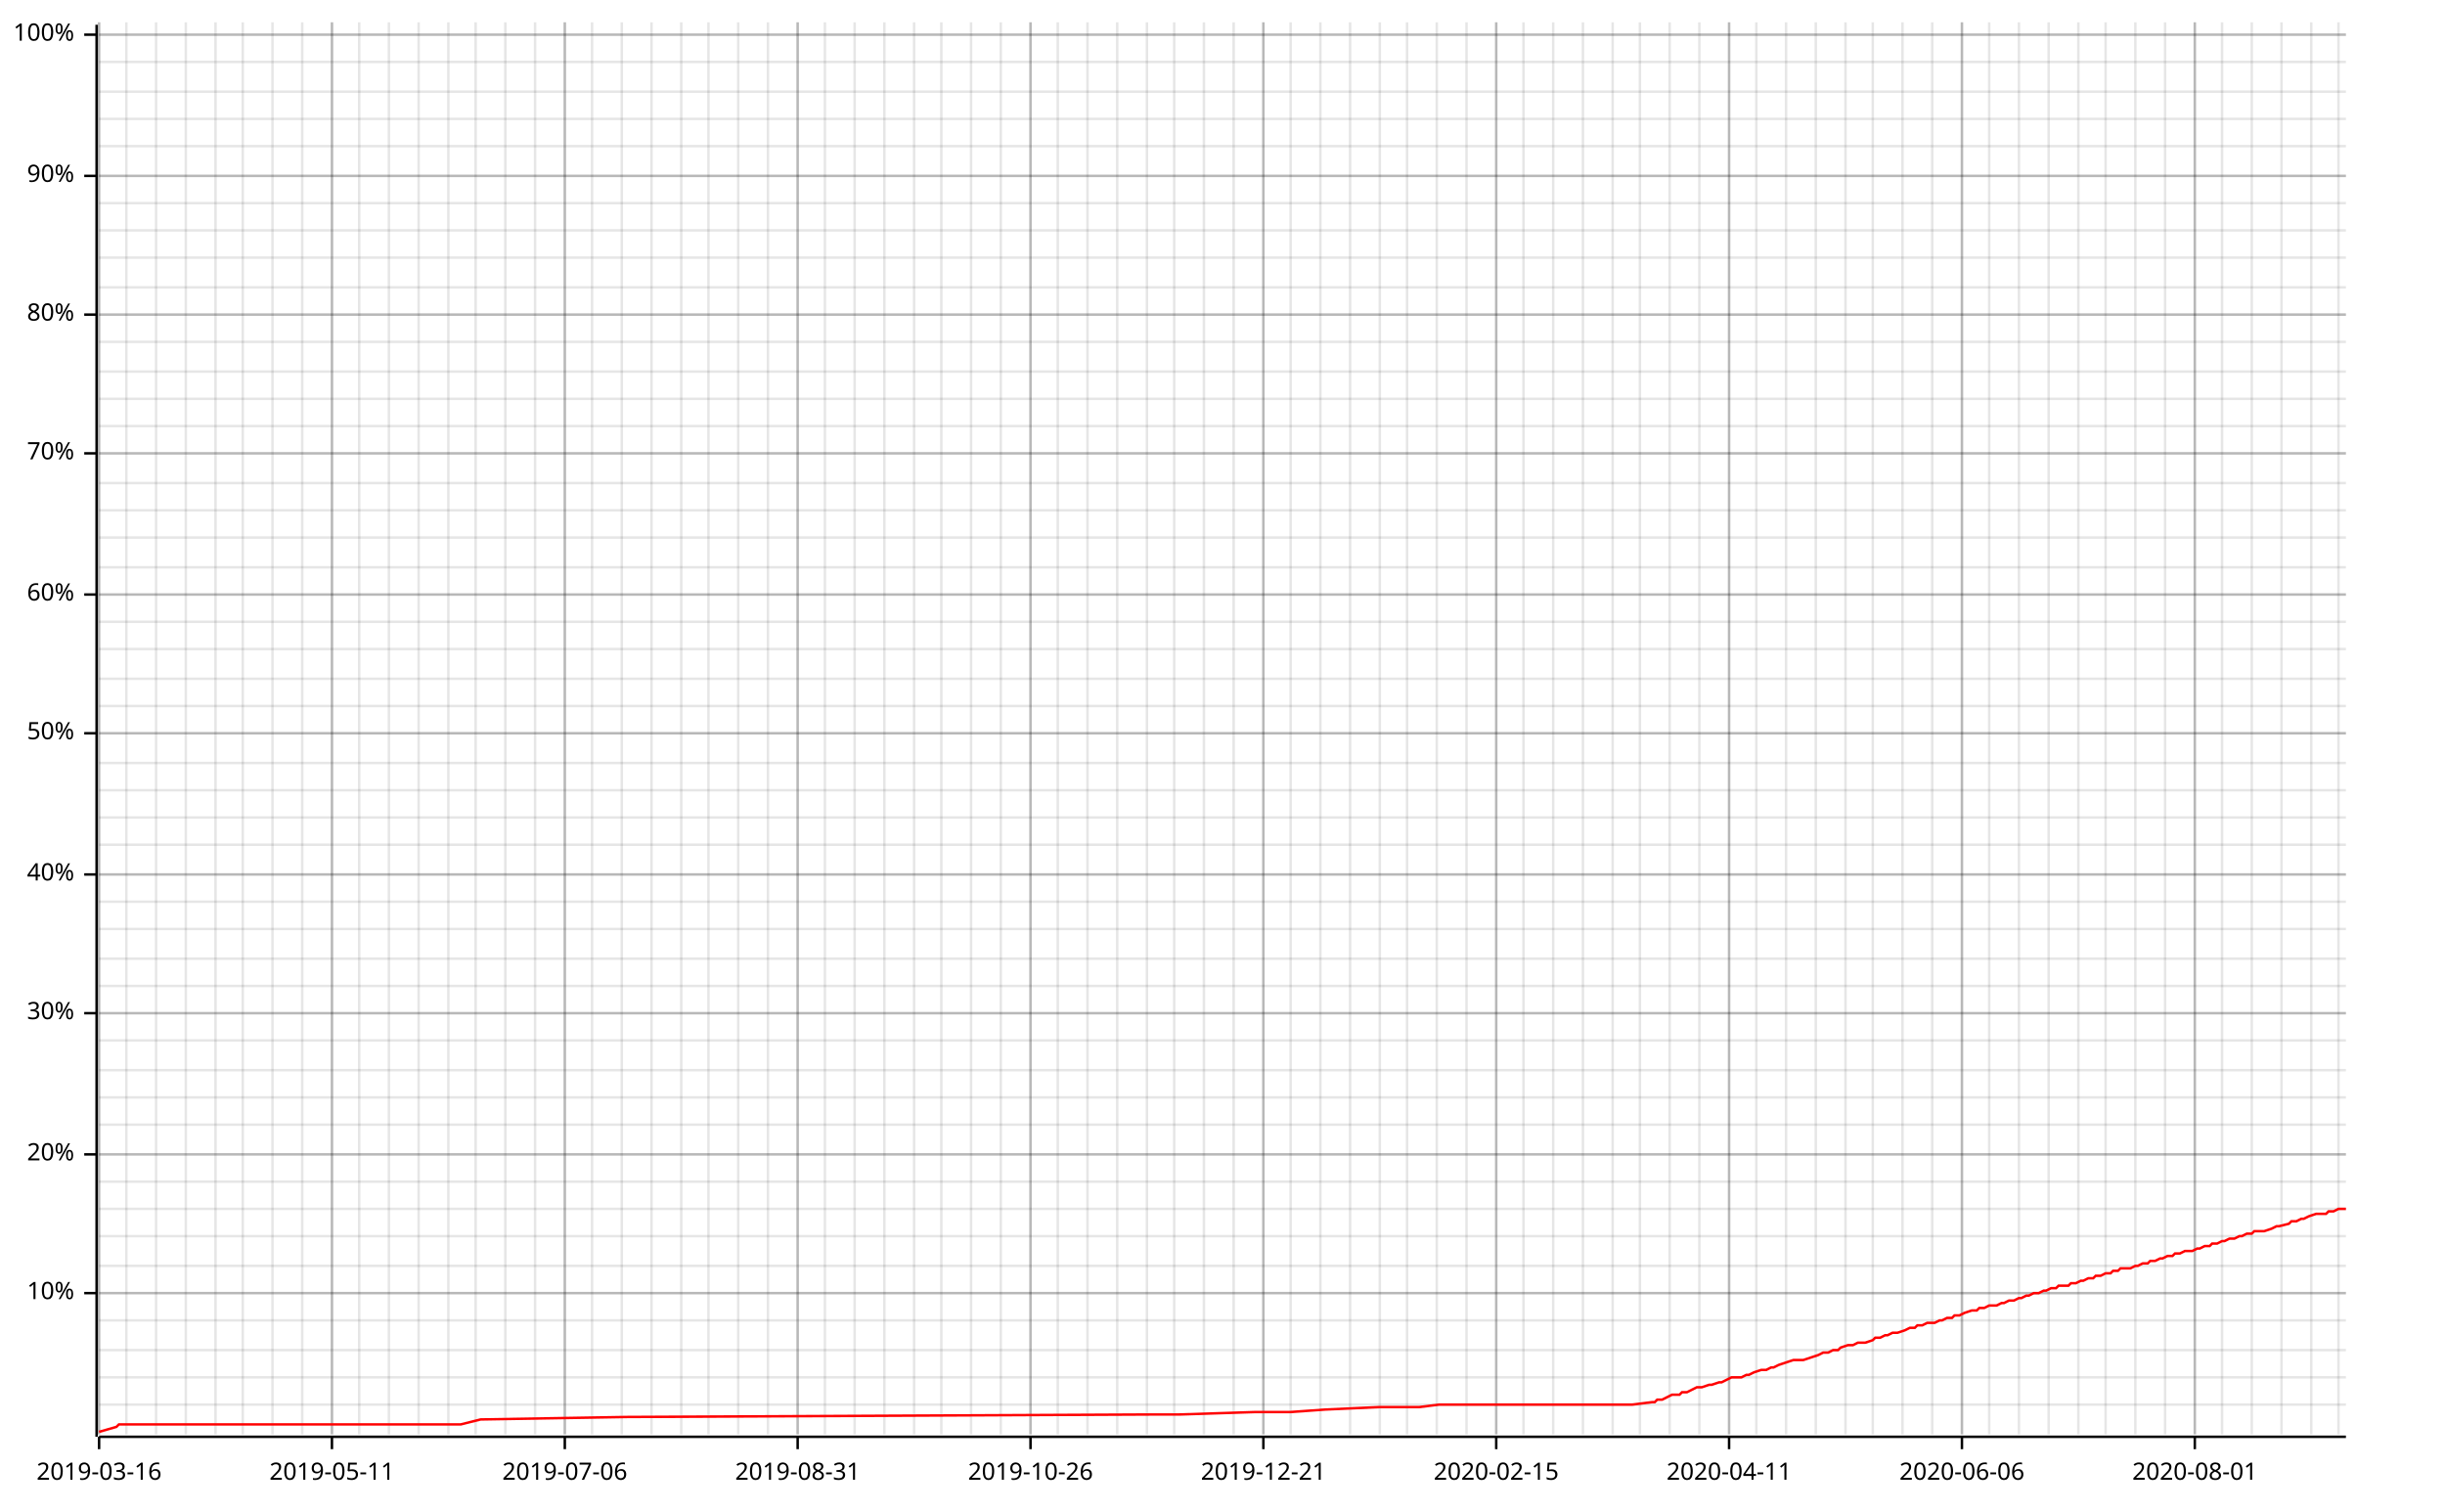
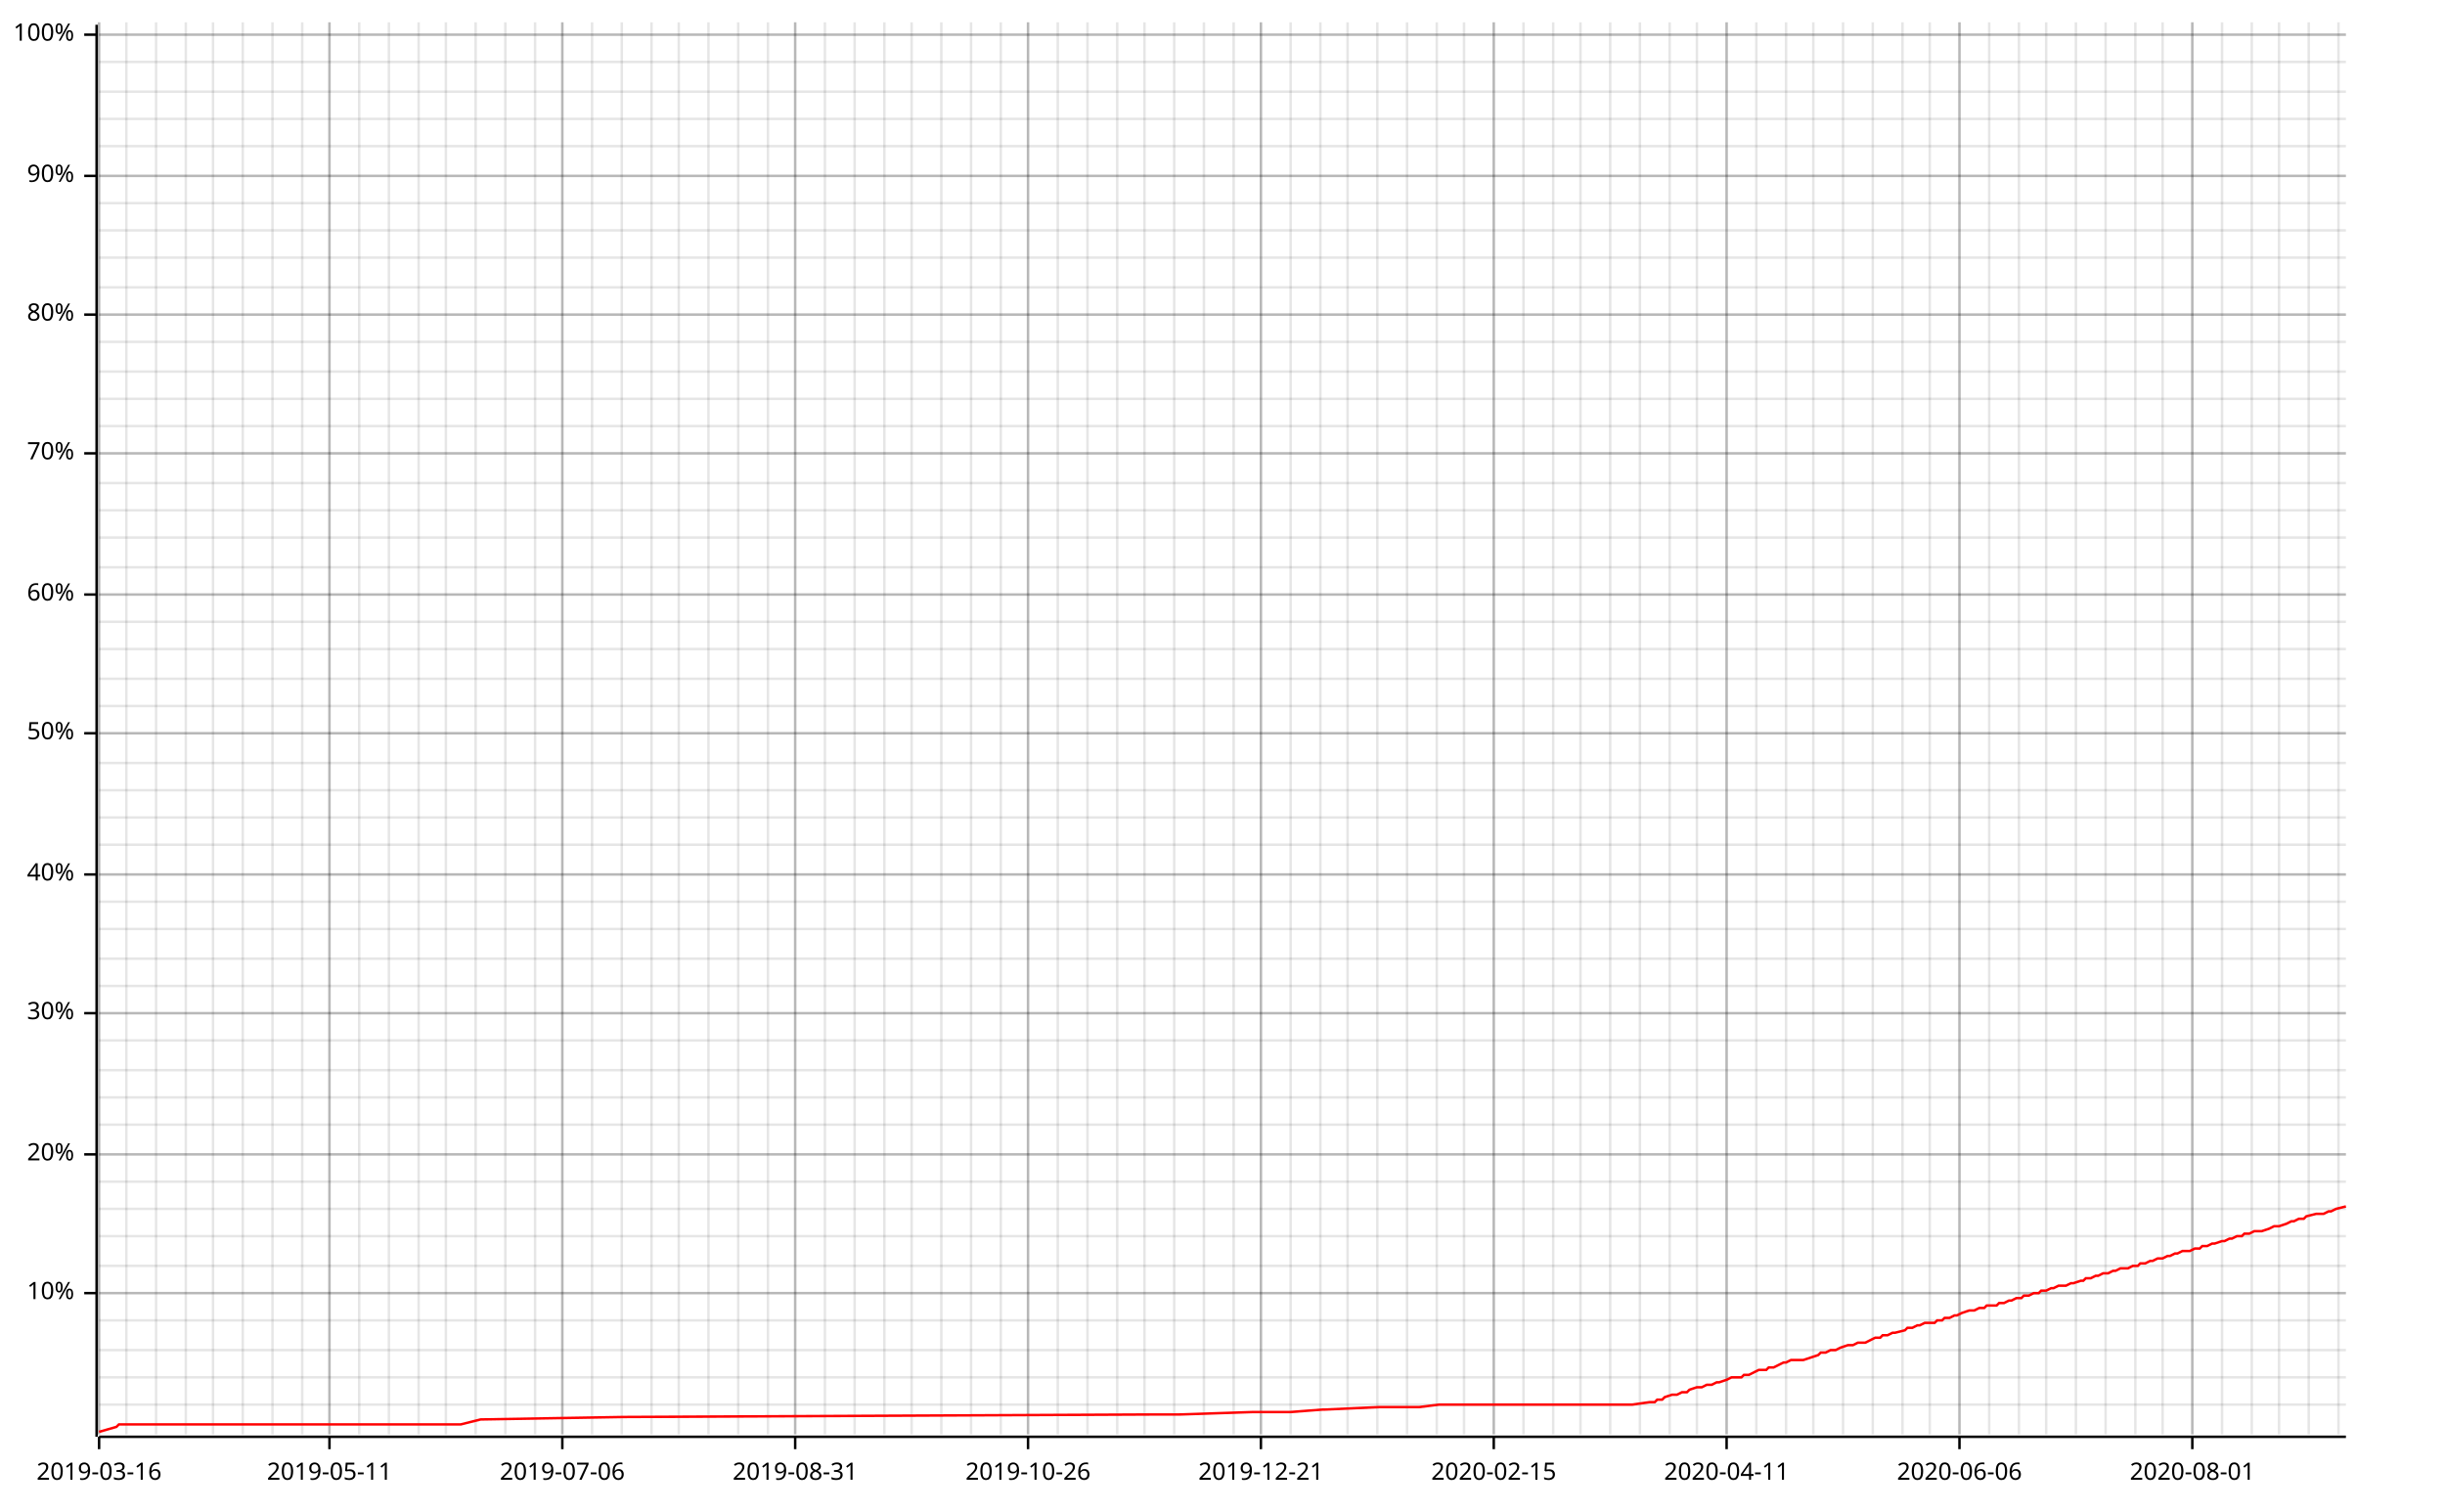
<svg xmlns="http://www.w3.org/2000/svg" width="987" height="610" viewBox="0 0 987 610">
  <line opacity="0.1" stroke="#000000" stroke-width="1" x1="40" y1="579" x2="40" y2="9" />
  <line opacity="0.1" stroke="#000000" stroke-width="1" x1="51" y1="579" x2="51" y2="9" />
  <line opacity="0.1" stroke="#000000" stroke-width="1" x1="63" y1="579" x2="63" y2="9" />
  <line opacity="0.1" stroke="#000000" stroke-width="1" x1="75" y1="579" x2="75" y2="9" />
-   <line opacity="0.1" stroke="#000000" stroke-width="1" x1="87" y1="579" x2="87" y2="9" />
+   <line opacity="0.1" stroke="#000000" stroke-width="1" x1="86" y1="579" x2="86" y2="9" />
  <line opacity="0.1" stroke="#000000" stroke-width="1" x1="98" y1="579" x2="98" y2="9" />
  <line opacity="0.1" stroke="#000000" stroke-width="1" x1="110" y1="579" x2="110" y2="9" />
  <line opacity="0.1" stroke="#000000" stroke-width="1" x1="122" y1="579" x2="122" y2="9" />
-   <line opacity="0.1" stroke="#000000" stroke-width="1" x1="134" y1="579" x2="134" y2="9" />
+   <line opacity="0.1" stroke="#000000" stroke-width="1" x1="133" y1="579" x2="133" y2="9" />
  <line opacity="0.1" stroke="#000000" stroke-width="1" x1="145" y1="579" x2="145" y2="9" />
  <line opacity="0.1" stroke="#000000" stroke-width="1" x1="157" y1="579" x2="157" y2="9" />
  <line opacity="0.1" stroke="#000000" stroke-width="1" x1="169" y1="579" x2="169" y2="9" />
-   <line opacity="0.1" stroke="#000000" stroke-width="1" x1="181" y1="579" x2="181" y2="9" />
+   <line opacity="0.1" stroke="#000000" stroke-width="1" x1="180" y1="579" x2="180" y2="9" />
  <line opacity="0.1" stroke="#000000" stroke-width="1" x1="192" y1="579" x2="192" y2="9" />
  <line opacity="0.1" stroke="#000000" stroke-width="1" x1="204" y1="579" x2="204" y2="9" />
  <line opacity="0.1" stroke="#000000" stroke-width="1" x1="216" y1="579" x2="216" y2="9" />
-   <line opacity="0.1" stroke="#000000" stroke-width="1" x1="228" y1="579" x2="228" y2="9" />
+   <line opacity="0.1" stroke="#000000" stroke-width="1" x1="227" y1="579" x2="227" y2="9" />
  <line opacity="0.1" stroke="#000000" stroke-width="1" x1="239" y1="579" x2="239" y2="9" />
  <line opacity="0.1" stroke="#000000" stroke-width="1" x1="251" y1="579" x2="251" y2="9" />
  <line opacity="0.1" stroke="#000000" stroke-width="1" x1="263" y1="579" x2="263" y2="9" />
-   <line opacity="0.1" stroke="#000000" stroke-width="1" x1="275" y1="579" x2="275" y2="9" />
+   <line opacity="0.1" stroke="#000000" stroke-width="1" x1="274" y1="579" x2="274" y2="9" />
  <line opacity="0.1" stroke="#000000" stroke-width="1" x1="286" y1="579" x2="286" y2="9" />
  <line opacity="0.1" stroke="#000000" stroke-width="1" x1="298" y1="579" x2="298" y2="9" />
  <line opacity="0.1" stroke="#000000" stroke-width="1" x1="310" y1="579" x2="310" y2="9" />
-   <line opacity="0.1" stroke="#000000" stroke-width="1" x1="322" y1="579" x2="322" y2="9" />
+   <line opacity="0.1" stroke="#000000" stroke-width="1" x1="321" y1="579" x2="321" y2="9" />
  <line opacity="0.1" stroke="#000000" stroke-width="1" x1="333" y1="579" x2="333" y2="9" />
  <line opacity="0.1" stroke="#000000" stroke-width="1" x1="345" y1="579" x2="345" y2="9" />
  <line opacity="0.1" stroke="#000000" stroke-width="1" x1="357" y1="579" x2="357" y2="9" />
-   <line opacity="0.1" stroke="#000000" stroke-width="1" x1="369" y1="579" x2="369" y2="9" />
+   <line opacity="0.1" stroke="#000000" stroke-width="1" x1="368" y1="579" x2="368" y2="9" />
  <line opacity="0.1" stroke="#000000" stroke-width="1" x1="380" y1="579" x2="380" y2="9" />
  <line opacity="0.1" stroke="#000000" stroke-width="1" x1="392" y1="579" x2="392" y2="9" />
  <line opacity="0.1" stroke="#000000" stroke-width="1" x1="404" y1="579" x2="404" y2="9" />
-   <line opacity="0.1" stroke="#000000" stroke-width="1" x1="416" y1="579" x2="416" y2="9" />
+   <line opacity="0.1" stroke="#000000" stroke-width="1" x1="415" y1="579" x2="415" y2="9" />
  <line opacity="0.1" stroke="#000000" stroke-width="1" x1="427" y1="579" x2="427" y2="9" />
  <line opacity="0.1" stroke="#000000" stroke-width="1" x1="439" y1="579" x2="439" y2="9" />
  <line opacity="0.1" stroke="#000000" stroke-width="1" x1="451" y1="579" x2="451" y2="9" />
-   <line opacity="0.1" stroke="#000000" stroke-width="1" x1="463" y1="579" x2="463" y2="9" />
+   <line opacity="0.1" stroke="#000000" stroke-width="1" x1="462" y1="579" x2="462" y2="9" />
  <line opacity="0.1" stroke="#000000" stroke-width="1" x1="474" y1="579" x2="474" y2="9" />
  <line opacity="0.1" stroke="#000000" stroke-width="1" x1="486" y1="579" x2="486" y2="9" />
  <line opacity="0.1" stroke="#000000" stroke-width="1" x1="498" y1="579" x2="498" y2="9" />
-   <line opacity="0.1" stroke="#000000" stroke-width="1" x1="510" y1="579" x2="510" y2="9" />
+   <line opacity="0.1" stroke="#000000" stroke-width="1" x1="509" y1="579" x2="509" y2="9" />
  <line opacity="0.1" stroke="#000000" stroke-width="1" x1="521" y1="579" x2="521" y2="9" />
  <line opacity="0.1" stroke="#000000" stroke-width="1" x1="533" y1="579" x2="533" y2="9" />
-   <line opacity="0.1" stroke="#000000" stroke-width="1" x1="545" y1="579" x2="545" y2="9" />
-   <line opacity="0.1" stroke="#000000" stroke-width="1" x1="557" y1="579" x2="557" y2="9" />
+   <line opacity="0.1" stroke="#000000" stroke-width="1" x1="544" y1="579" x2="544" y2="9" />
+   <line opacity="0.1" stroke="#000000" stroke-width="1" x1="556" y1="579" x2="556" y2="9" />
  <line opacity="0.1" stroke="#000000" stroke-width="1" x1="568" y1="579" x2="568" y2="9" />
  <line opacity="0.1" stroke="#000000" stroke-width="1" x1="580" y1="579" x2="580" y2="9" />
-   <line opacity="0.1" stroke="#000000" stroke-width="1" x1="592" y1="579" x2="592" y2="9" />
-   <line opacity="0.1" stroke="#000000" stroke-width="1" x1="604" y1="579" x2="604" y2="9" />
+   <line opacity="0.1" stroke="#000000" stroke-width="1" x1="591" y1="579" x2="591" y2="9" />
+   <line opacity="0.1" stroke="#000000" stroke-width="1" x1="603" y1="579" x2="603" y2="9" />
  <line opacity="0.1" stroke="#000000" stroke-width="1" x1="615" y1="579" x2="615" y2="9" />
  <line opacity="0.1" stroke="#000000" stroke-width="1" x1="627" y1="579" x2="627" y2="9" />
-   <line opacity="0.1" stroke="#000000" stroke-width="1" x1="639" y1="579" x2="639" y2="9" />
-   <line opacity="0.1" stroke="#000000" stroke-width="1" x1="651" y1="579" x2="651" y2="9" />
+   <line opacity="0.1" stroke="#000000" stroke-width="1" x1="638" y1="579" x2="638" y2="9" />
+   <line opacity="0.1" stroke="#000000" stroke-width="1" x1="650" y1="579" x2="650" y2="9" />
  <line opacity="0.1" stroke="#000000" stroke-width="1" x1="662" y1="579" x2="662" y2="9" />
  <line opacity="0.1" stroke="#000000" stroke-width="1" x1="674" y1="579" x2="674" y2="9" />
-   <line opacity="0.1" stroke="#000000" stroke-width="1" x1="686" y1="579" x2="686" y2="9" />
-   <line opacity="0.1" stroke="#000000" stroke-width="1" x1="698" y1="579" x2="698" y2="9" />
+   <line opacity="0.1" stroke="#000000" stroke-width="1" x1="685" y1="579" x2="685" y2="9" />
+   <line opacity="0.1" stroke="#000000" stroke-width="1" x1="697" y1="579" x2="697" y2="9" />
  <line opacity="0.1" stroke="#000000" stroke-width="1" x1="709" y1="579" x2="709" y2="9" />
  <line opacity="0.1" stroke="#000000" stroke-width="1" x1="721" y1="579" x2="721" y2="9" />
-   <line opacity="0.1" stroke="#000000" stroke-width="1" x1="733" y1="579" x2="733" y2="9" />
-   <line opacity="0.1" stroke="#000000" stroke-width="1" x1="745" y1="579" x2="745" y2="9" />
+   <line opacity="0.1" stroke="#000000" stroke-width="1" x1="732" y1="579" x2="732" y2="9" />
+   <line opacity="0.1" stroke="#000000" stroke-width="1" x1="744" y1="579" x2="744" y2="9" />
  <line opacity="0.1" stroke="#000000" stroke-width="1" x1="756" y1="579" x2="756" y2="9" />
  <line opacity="0.1" stroke="#000000" stroke-width="1" x1="768" y1="579" x2="768" y2="9" />
-   <line opacity="0.1" stroke="#000000" stroke-width="1" x1="780" y1="579" x2="780" y2="9" />
-   <line opacity="0.1" stroke="#000000" stroke-width="1" x1="792" y1="579" x2="792" y2="9" />
+   <line opacity="0.1" stroke="#000000" stroke-width="1" x1="779" y1="579" x2="779" y2="9" />
+   <line opacity="0.1" stroke="#000000" stroke-width="1" x1="791" y1="579" x2="791" y2="9" />
  <line opacity="0.1" stroke="#000000" stroke-width="1" x1="803" y1="579" x2="803" y2="9" />
  <line opacity="0.1" stroke="#000000" stroke-width="1" x1="815" y1="579" x2="815" y2="9" />
-   <line opacity="0.1" stroke="#000000" stroke-width="1" x1="827" y1="579" x2="827" y2="9" />
-   <line opacity="0.1" stroke="#000000" stroke-width="1" x1="839" y1="579" x2="839" y2="9" />
+   <line opacity="0.1" stroke="#000000" stroke-width="1" x1="826" y1="579" x2="826" y2="9" />
+   <line opacity="0.1" stroke="#000000" stroke-width="1" x1="838" y1="579" x2="838" y2="9" />
  <line opacity="0.1" stroke="#000000" stroke-width="1" x1="850" y1="579" x2="850" y2="9" />
  <line opacity="0.1" stroke="#000000" stroke-width="1" x1="862" y1="579" x2="862" y2="9" />
-   <line opacity="0.1" stroke="#000000" stroke-width="1" x1="874" y1="579" x2="874" y2="9" />
-   <line opacity="0.1" stroke="#000000" stroke-width="1" x1="886" y1="579" x2="886" y2="9" />
+   <line opacity="0.1" stroke="#000000" stroke-width="1" x1="873" y1="579" x2="873" y2="9" />
+   <line opacity="0.1" stroke="#000000" stroke-width="1" x1="885" y1="579" x2="885" y2="9" />
  <line opacity="0.1" stroke="#000000" stroke-width="1" x1="897" y1="579" x2="897" y2="9" />
  <line opacity="0.1" stroke="#000000" stroke-width="1" x1="909" y1="579" x2="909" y2="9" />
-   <line opacity="0.1" stroke="#000000" stroke-width="1" x1="921" y1="579" x2="921" y2="9" />
-   <line opacity="0.1" stroke="#000000" stroke-width="1" x1="933" y1="579" x2="933" y2="9" />
+   <line opacity="0.1" stroke="#000000" stroke-width="1" x1="920" y1="579" x2="920" y2="9" />
+   <line opacity="0.1" stroke="#000000" stroke-width="1" x1="932" y1="579" x2="932" y2="9" />
  <line opacity="0.1" stroke="#000000" stroke-width="1" x1="944" y1="579" x2="944" y2="9" />
  <line opacity="0.1" stroke="#000000" stroke-width="1" x1="40" y1="567" x2="947" y2="567" />
  <line opacity="0.1" stroke="#000000" stroke-width="1" x1="40" y1="556" x2="947" y2="556" />
  <line opacity="0.1" stroke="#000000" stroke-width="1" x1="40" y1="545" x2="947" y2="545" />
  <line opacity="0.1" stroke="#000000" stroke-width="1" x1="40" y1="533" x2="947" y2="533" />
  <line opacity="0.1" stroke="#000000" stroke-width="1" x1="40" y1="522" x2="947" y2="522" />
  <line opacity="0.1" stroke="#000000" stroke-width="1" x1="40" y1="511" x2="947" y2="511" />
  <line opacity="0.1" stroke="#000000" stroke-width="1" x1="40" y1="499" x2="947" y2="499" />
  <line opacity="0.1" stroke="#000000" stroke-width="1" x1="40" y1="488" x2="947" y2="488" />
  <line opacity="0.1" stroke="#000000" stroke-width="1" x1="40" y1="477" x2="947" y2="477" />
  <line opacity="0.1" stroke="#000000" stroke-width="1" x1="40" y1="466" x2="947" y2="466" />
  <line opacity="0.1" stroke="#000000" stroke-width="1" x1="40" y1="454" x2="947" y2="454" />
  <line opacity="0.1" stroke="#000000" stroke-width="1" x1="40" y1="443" x2="947" y2="443" />
  <line opacity="0.1" stroke="#000000" stroke-width="1" x1="40" y1="432" x2="947" y2="432" />
  <line opacity="0.1" stroke="#000000" stroke-width="1" x1="40" y1="420" x2="947" y2="420" />
  <line opacity="0.1" stroke="#000000" stroke-width="1" x1="40" y1="409" x2="947" y2="409" />
  <line opacity="0.1" stroke="#000000" stroke-width="1" x1="40" y1="398" x2="947" y2="398" />
  <line opacity="0.1" stroke="#000000" stroke-width="1" x1="40" y1="387" x2="947" y2="387" />
  <line opacity="0.1" stroke="#000000" stroke-width="1" x1="40" y1="375" x2="947" y2="375" />
  <line opacity="0.1" stroke="#000000" stroke-width="1" x1="40" y1="364" x2="947" y2="364" />
  <line opacity="0.1" stroke="#000000" stroke-width="1" x1="40" y1="353" x2="947" y2="353" />
  <line opacity="0.1" stroke="#000000" stroke-width="1" x1="40" y1="341" x2="947" y2="341" />
  <line opacity="0.1" stroke="#000000" stroke-width="1" x1="40" y1="330" x2="947" y2="330" />
  <line opacity="0.1" stroke="#000000" stroke-width="1" x1="40" y1="319" x2="947" y2="319" />
  <line opacity="0.1" stroke="#000000" stroke-width="1" x1="40" y1="308" x2="947" y2="308" />
  <line opacity="0.1" stroke="#000000" stroke-width="1" x1="40" y1="296" x2="947" y2="296" />
  <line opacity="0.1" stroke="#000000" stroke-width="1" x1="40" y1="285" x2="947" y2="285" />
  <line opacity="0.1" stroke="#000000" stroke-width="1" x1="40" y1="274" x2="947" y2="274" />
  <line opacity="0.1" stroke="#000000" stroke-width="1" x1="40" y1="262" x2="947" y2="262" />
  <line opacity="0.1" stroke="#000000" stroke-width="1" x1="40" y1="251" x2="947" y2="251" />
  <line opacity="0.1" stroke="#000000" stroke-width="1" x1="40" y1="240" x2="947" y2="240" />
  <line opacity="0.1" stroke="#000000" stroke-width="1" x1="40" y1="229" x2="947" y2="229" />
  <line opacity="0.1" stroke="#000000" stroke-width="1" x1="40" y1="217" x2="947" y2="217" />
  <line opacity="0.1" stroke="#000000" stroke-width="1" x1="40" y1="206" x2="947" y2="206" />
  <line opacity="0.1" stroke="#000000" stroke-width="1" x1="40" y1="195" x2="947" y2="195" />
  <line opacity="0.1" stroke="#000000" stroke-width="1" x1="40" y1="183" x2="947" y2="183" />
  <line opacity="0.1" stroke="#000000" stroke-width="1" x1="40" y1="172" x2="947" y2="172" />
  <line opacity="0.1" stroke="#000000" stroke-width="1" x1="40" y1="161" x2="947" y2="161" />
  <line opacity="0.1" stroke="#000000" stroke-width="1" x1="40" y1="150" x2="947" y2="150" />
  <line opacity="0.1" stroke="#000000" stroke-width="1" x1="40" y1="138" x2="947" y2="138" />
  <line opacity="0.1" stroke="#000000" stroke-width="1" x1="40" y1="127" x2="947" y2="127" />
  <line opacity="0.1" stroke="#000000" stroke-width="1" x1="40" y1="116" x2="947" y2="116" />
  <line opacity="0.1" stroke="#000000" stroke-width="1" x1="40" y1="104" x2="947" y2="104" />
  <line opacity="0.1" stroke="#000000" stroke-width="1" x1="40" y1="93" x2="947" y2="93" />
  <line opacity="0.1" stroke="#000000" stroke-width="1" x1="40" y1="82" x2="947" y2="82" />
  <line opacity="0.1" stroke="#000000" stroke-width="1" x1="40" y1="71" x2="947" y2="71" />
  <line opacity="0.1" stroke="#000000" stroke-width="1" x1="40" y1="59" x2="947" y2="59" />
  <line opacity="0.1" stroke="#000000" stroke-width="1" x1="40" y1="48" x2="947" y2="48" />
  <line opacity="0.1" stroke="#000000" stroke-width="1" x1="40" y1="37" x2="947" y2="37" />
  <line opacity="0.1" stroke="#000000" stroke-width="1" x1="40" y1="25" x2="947" y2="25" />
  <line opacity="0.1" stroke="#000000" stroke-width="1" x1="40" y1="14" x2="947" y2="14" />
  <line opacity="0.2" stroke="#000000" stroke-width="1" x1="40" y1="579" x2="40" y2="9" />
-   <line opacity="0.2" stroke="#000000" stroke-width="1" x1="134" y1="579" x2="134" y2="9" />
-   <line opacity="0.2" stroke="#000000" stroke-width="1" x1="228" y1="579" x2="228" y2="9" />
-   <line opacity="0.2" stroke="#000000" stroke-width="1" x1="322" y1="579" x2="322" y2="9" />
-   <line opacity="0.2" stroke="#000000" stroke-width="1" x1="416" y1="579" x2="416" y2="9" />
-   <line opacity="0.2" stroke="#000000" stroke-width="1" x1="510" y1="579" x2="510" y2="9" />
-   <line opacity="0.2" stroke="#000000" stroke-width="1" x1="604" y1="579" x2="604" y2="9" />
-   <line opacity="0.2" stroke="#000000" stroke-width="1" x1="698" y1="579" x2="698" y2="9" />
-   <line opacity="0.2" stroke="#000000" stroke-width="1" x1="792" y1="579" x2="792" y2="9" />
-   <line opacity="0.2" stroke="#000000" stroke-width="1" x1="886" y1="579" x2="886" y2="9" />
+   <line opacity="0.2" stroke="#000000" stroke-width="1" x1="133" y1="579" x2="133" y2="9" />
+   <line opacity="0.2" stroke="#000000" stroke-width="1" x1="227" y1="579" x2="227" y2="9" />
+   <line opacity="0.2" stroke="#000000" stroke-width="1" x1="321" y1="579" x2="321" y2="9" />
+   <line opacity="0.2" stroke="#000000" stroke-width="1" x1="415" y1="579" x2="415" y2="9" />
+   <line opacity="0.2" stroke="#000000" stroke-width="1" x1="509" y1="579" x2="509" y2="9" />
+   <line opacity="0.2" stroke="#000000" stroke-width="1" x1="603" y1="579" x2="603" y2="9" />
+   <line opacity="0.2" stroke="#000000" stroke-width="1" x1="697" y1="579" x2="697" y2="9" />
+   <line opacity="0.2" stroke="#000000" stroke-width="1" x1="791" y1="579" x2="791" y2="9" />
+   <line opacity="0.2" stroke="#000000" stroke-width="1" x1="885" y1="579" x2="885" y2="9" />
  <line opacity="0.2" stroke="#000000" stroke-width="1" x1="40" y1="522" x2="947" y2="522" />
  <line opacity="0.2" stroke="#000000" stroke-width="1" x1="40" y1="466" x2="947" y2="466" />
  <line opacity="0.2" stroke="#000000" stroke-width="1" x1="40" y1="409" x2="947" y2="409" />
  <line opacity="0.2" stroke="#000000" stroke-width="1" x1="40" y1="353" x2="947" y2="353" />
  <line opacity="0.2" stroke="#000000" stroke-width="1" x1="40" y1="296" x2="947" y2="296" />
  <line opacity="0.2" stroke="#000000" stroke-width="1" x1="40" y1="240" x2="947" y2="240" />
  <line opacity="0.2" stroke="#000000" stroke-width="1" x1="40" y1="183" x2="947" y2="183" />
  <line opacity="0.2" stroke="#000000" stroke-width="1" x1="40" y1="127" x2="947" y2="127" />
  <line opacity="0.2" stroke="#000000" stroke-width="1" x1="40" y1="71" x2="947" y2="71" />
  <line opacity="0.2" stroke="#000000" stroke-width="1" x1="40" y1="14" x2="947" y2="14" />
  <polyline fill="none" opacity="1" stroke="#000000" stroke-width="1" points="39,10 39,580 " />
  <text x="30" y="522" dy="0.5ex" text-anchor="end" font-family="sans-serif" font-size="9.677" opacity="1" fill="#000000">
10%
</text>
  <polyline fill="none" opacity="1" stroke="#000000" stroke-width="1" points="34,522 39,522 " />
  <text x="30" y="466" dy="0.5ex" text-anchor="end" font-family="sans-serif" font-size="9.677" opacity="1" fill="#000000">
20%
</text>
  <polyline fill="none" opacity="1" stroke="#000000" stroke-width="1" points="34,466 39,466 " />
  <text x="30" y="409" dy="0.5ex" text-anchor="end" font-family="sans-serif" font-size="9.677" opacity="1" fill="#000000">
30%
</text>
  <polyline fill="none" opacity="1" stroke="#000000" stroke-width="1" points="34,409 39,409 " />
  <text x="30" y="353" dy="0.5ex" text-anchor="end" font-family="sans-serif" font-size="9.677" opacity="1" fill="#000000">
40%
</text>
  <polyline fill="none" opacity="1" stroke="#000000" stroke-width="1" points="34,353 39,353 " />
  <text x="30" y="296" dy="0.5ex" text-anchor="end" font-family="sans-serif" font-size="9.677" opacity="1" fill="#000000">
50%
</text>
  <polyline fill="none" opacity="1" stroke="#000000" stroke-width="1" points="34,296 39,296 " />
  <text x="30" y="240" dy="0.5ex" text-anchor="end" font-family="sans-serif" font-size="9.677" opacity="1" fill="#000000">
60%
</text>
  <polyline fill="none" opacity="1" stroke="#000000" stroke-width="1" points="34,240 39,240 " />
  <text x="30" y="183" dy="0.5ex" text-anchor="end" font-family="sans-serif" font-size="9.677" opacity="1" fill="#000000">
70%
</text>
  <polyline fill="none" opacity="1" stroke="#000000" stroke-width="1" points="34,183 39,183 " />
  <text x="30" y="127" dy="0.5ex" text-anchor="end" font-family="sans-serif" font-size="9.677" opacity="1" fill="#000000">
80%
</text>
  <polyline fill="none" opacity="1" stroke="#000000" stroke-width="1" points="34,127 39,127 " />
  <text x="30" y="71" dy="0.5ex" text-anchor="end" font-family="sans-serif" font-size="9.677" opacity="1" fill="#000000">
90%
</text>
  <polyline fill="none" opacity="1" stroke="#000000" stroke-width="1" points="34,71 39,71 " />
  <text x="30" y="14" dy="0.5ex" text-anchor="end" font-family="sans-serif" font-size="9.677" opacity="1" fill="#000000">
100%
</text>
  <polyline fill="none" opacity="1" stroke="#000000" stroke-width="1" points="34,14 39,14 " />
  <polyline fill="none" opacity="1" stroke="#000000" stroke-width="1" points="40,580 947,580 " />
  <text x="40" y="590" dy="0.76em" text-anchor="middle" font-family="sans-serif" font-size="9.677" opacity="1" fill="#000000">
2019-03-16
</text>
  <polyline fill="none" opacity="1" stroke="#000000" stroke-width="1" points="40,580 40,585 " />
-   <text x="134" y="590" dy="0.76em" text-anchor="middle" font-family="sans-serif" font-size="9.677" opacity="1" fill="#000000">
+   <text x="133" y="590" dy="0.76em" text-anchor="middle" font-family="sans-serif" font-size="9.677" opacity="1" fill="#000000">
2019-05-11
</text>
-   <polyline fill="none" opacity="1" stroke="#000000" stroke-width="1" points="134,580 134,585 " />
-   <text x="228" y="590" dy="0.76em" text-anchor="middle" font-family="sans-serif" font-size="9.677" opacity="1" fill="#000000">
+   <polyline fill="none" opacity="1" stroke="#000000" stroke-width="1" points="133,580 133,585 " />
+   <text x="227" y="590" dy="0.76em" text-anchor="middle" font-family="sans-serif" font-size="9.677" opacity="1" fill="#000000">
2019-07-06
</text>
-   <polyline fill="none" opacity="1" stroke="#000000" stroke-width="1" points="228,580 228,585 " />
-   <text x="322" y="590" dy="0.76em" text-anchor="middle" font-family="sans-serif" font-size="9.677" opacity="1" fill="#000000">
+   <polyline fill="none" opacity="1" stroke="#000000" stroke-width="1" points="227,580 227,585 " />
+   <text x="321" y="590" dy="0.76em" text-anchor="middle" font-family="sans-serif" font-size="9.677" opacity="1" fill="#000000">
2019-08-31
</text>
-   <polyline fill="none" opacity="1" stroke="#000000" stroke-width="1" points="322,580 322,585 " />
-   <text x="416" y="590" dy="0.76em" text-anchor="middle" font-family="sans-serif" font-size="9.677" opacity="1" fill="#000000">
+   <polyline fill="none" opacity="1" stroke="#000000" stroke-width="1" points="321,580 321,585 " />
+   <text x="415" y="590" dy="0.76em" text-anchor="middle" font-family="sans-serif" font-size="9.677" opacity="1" fill="#000000">
2019-10-26
</text>
-   <polyline fill="none" opacity="1" stroke="#000000" stroke-width="1" points="416,580 416,585 " />
-   <text x="510" y="590" dy="0.76em" text-anchor="middle" font-family="sans-serif" font-size="9.677" opacity="1" fill="#000000">
+   <polyline fill="none" opacity="1" stroke="#000000" stroke-width="1" points="415,580 415,585 " />
+   <text x="509" y="590" dy="0.76em" text-anchor="middle" font-family="sans-serif" font-size="9.677" opacity="1" fill="#000000">
2019-12-21
</text>
-   <polyline fill="none" opacity="1" stroke="#000000" stroke-width="1" points="510,580 510,585 " />
-   <text x="604" y="590" dy="0.76em" text-anchor="middle" font-family="sans-serif" font-size="9.677" opacity="1" fill="#000000">
+   <polyline fill="none" opacity="1" stroke="#000000" stroke-width="1" points="509,580 509,585 " />
+   <text x="603" y="590" dy="0.76em" text-anchor="middle" font-family="sans-serif" font-size="9.677" opacity="1" fill="#000000">
2020-02-15
</text>
-   <polyline fill="none" opacity="1" stroke="#000000" stroke-width="1" points="604,580 604,585 " />
-   <text x="698" y="590" dy="0.76em" text-anchor="middle" font-family="sans-serif" font-size="9.677" opacity="1" fill="#000000">
+   <polyline fill="none" opacity="1" stroke="#000000" stroke-width="1" points="603,580 603,585 " />
+   <text x="697" y="590" dy="0.76em" text-anchor="middle" font-family="sans-serif" font-size="9.677" opacity="1" fill="#000000">
2020-04-11
</text>
-   <polyline fill="none" opacity="1" stroke="#000000" stroke-width="1" points="698,580 698,585 " />
-   <text x="792" y="590" dy="0.76em" text-anchor="middle" font-family="sans-serif" font-size="9.677" opacity="1" fill="#000000">
+   <polyline fill="none" opacity="1" stroke="#000000" stroke-width="1" points="697,580 697,585 " />
+   <text x="791" y="590" dy="0.76em" text-anchor="middle" font-family="sans-serif" font-size="9.677" opacity="1" fill="#000000">
2020-06-06
</text>
-   <polyline fill="none" opacity="1" stroke="#000000" stroke-width="1" points="792,580 792,585 " />
-   <text x="886" y="590" dy="0.76em" text-anchor="middle" font-family="sans-serif" font-size="9.677" opacity="1" fill="#000000">
+   <polyline fill="none" opacity="1" stroke="#000000" stroke-width="1" points="791,580 791,585 " />
+   <text x="885" y="590" dy="0.76em" text-anchor="middle" font-family="sans-serif" font-size="9.677" opacity="1" fill="#000000">
2020-08-01
</text>
-   <polyline fill="none" opacity="1" stroke="#000000" stroke-width="1" points="886,580 886,585 " />
-   <polyline fill="none" opacity="1" stroke="#FF0000" stroke-width="1" points="40,578 40,578 47,576 48,575 172,575 177,575 178,575 183,575 186,575 194,573 253,572 253,572 464,571 476,571 507,570 521,570 535,569 535,569 557,568 573,568 581,567 656,567 658,567 659,567 667,566 668,566 669,565 671,565 673,564 675,563 678,563 679,562 681,562 683,561 685,560 687,560 690,559 691,559 694,558 695,558 697,557 699,556 700,556 701,556 703,556 705,555 706,555 708,554 711,553 713,553 715,552 716,552 718,551 721,550 721,550 724,549 725,549 727,549 728,549 731,548 731,548 734,547 736,546 738,546 740,545 742,545 743,544 746,543 748,543 750,542 752,542 753,542 756,541 757,540 759,540 761,539 762,539 764,538 766,538 769,537 771,536 773,536 774,535 776,535 778,534 779,534 781,534 783,533 784,533 786,532 788,532 789,531 791,531 793,530 796,529 798,529 799,528 801,528 803,527 804,527 806,527 808,526 809,526 811,525 813,525 815,524 816,524 818,523 819,523 821,522 823,522 825,521 826,521 828,520 830,520 831,519 833,519 835,519 836,518 838,518 840,517 841,517 843,516 845,516 846,515 848,515 850,514 852,514 853,513 855,513 856,512 858,512 860,512 862,511 863,511 865,510 867,510 868,509 870,509 872,508 873,508 875,507 877,507 878,506 880,506 882,505 883,505 885,505 887,504 888,504 890,503 892,503 893,502 895,502 897,501 898,501 900,500 902,500 904,499 905,499 907,498 909,498 910,497 912,497 914,497 917,496 919,495 920,495 924,494 925,493 927,493 929,492 930,492 932,491 935,490 937,490 939,490 940,489 942,489 944,488 947,488 " />
+   <polyline fill="none" opacity="1" stroke="#000000" stroke-width="1" points="885,580 885,585 " />
+   <polyline fill="none" opacity="1" stroke="#FF0000" stroke-width="1" points="40,578 40,578 47,576 48,575 172,575 176,575 178,575 183,575 186,575 194,573 252,572 253,572 464,571 476,571 506,570 521,570 534,569 535,569 557,568 573,568 581,567 655,567 657,567 659,567 666,566 668,566 669,565 671,565 672,564 675,563 677,563 679,562 681,562 682,561 685,560 687,560 689,559 691,559 693,558 694,558 697,557 699,556 699,556 701,556 703,556 704,555 706,555 708,554 710,553 713,553 714,552 716,552 718,551 720,550 721,550 723,549 724,549 726,549 728,549 731,548 731,548 734,547 735,546 737,546 739,545 741,545 743,544 746,543 748,543 750,542 751,542 753,542 755,541 757,540 759,540 760,539 762,539 764,538 765,538 769,537 770,536 772,536 774,535 775,535 777,534 779,534 781,534 782,533 784,533 785,532 787,532 789,531 790,531 792,530 795,529 797,529 799,528 801,528 802,527 804,527 806,527 807,526 809,526 811,525 812,525 814,524 816,524 817,523 819,523 821,522 823,522 824,521 826,521 828,520 829,520 831,519 832,519 834,519 836,518 837,518 840,517 841,517 842,516 844,516 846,515 847,515 849,514 851,514 853,513 854,513 856,512 858,512 859,512 861,511 863,511 864,510 866,510 868,509 869,509 871,508 873,508 875,507 876,507 878,506 879,506 881,505 883,505 884,505 886,504 888,504 889,503 891,503 893,502 894,502 897,501 898,501 900,500 901,500 903,499 905,499 906,498 908,498 910,497 911,497 913,497 916,496 918,495 920,495 923,494 925,493 926,493 928,492 930,492 931,491 935,490 936,490 938,490 940,489 941,489 943,488 947,487 " />
</svg>
